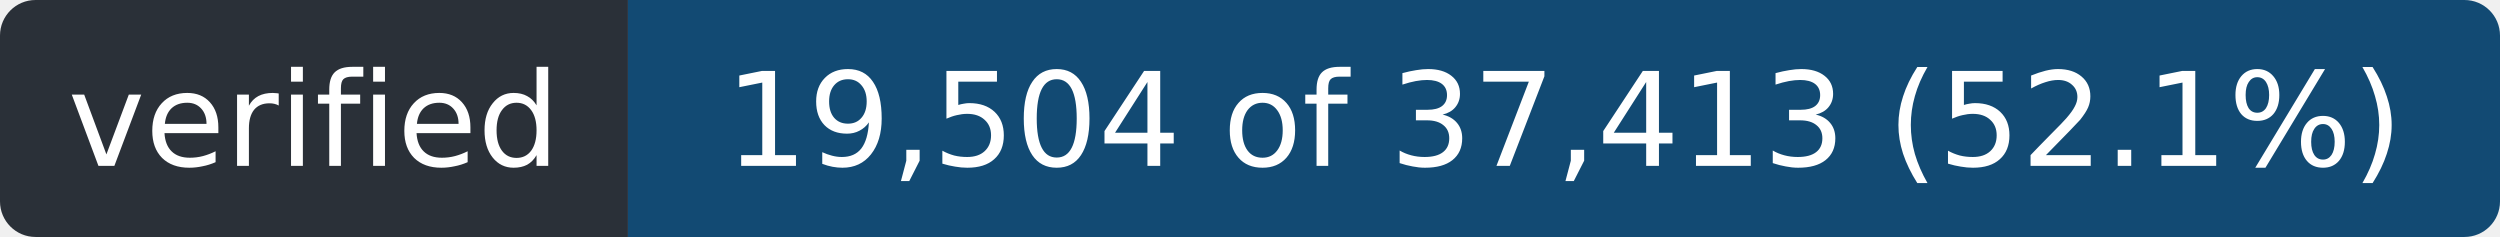
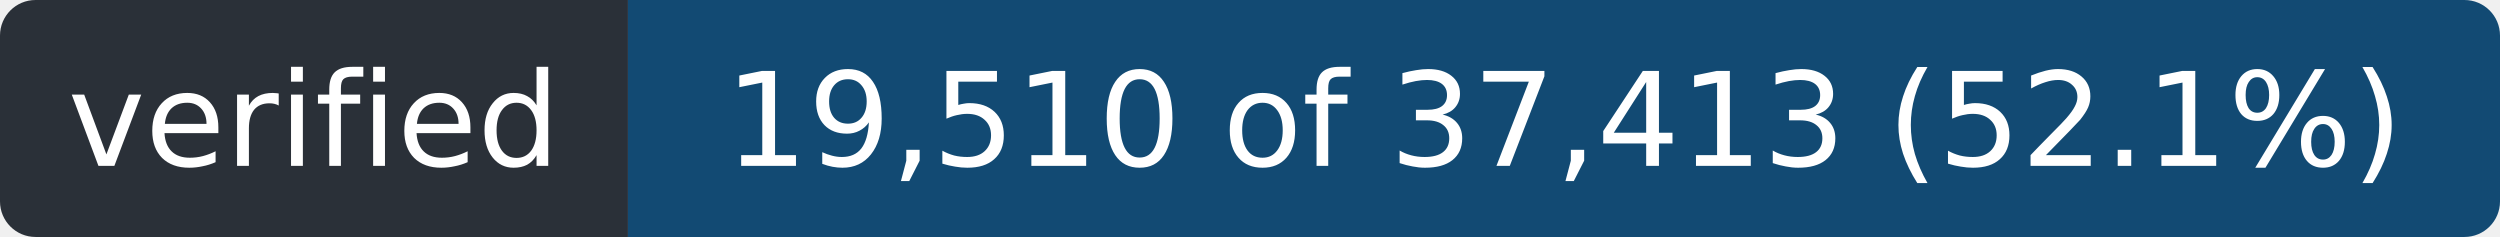
- <svg xmlns="http://www.w3.org/2000/svg" width="211" height="20" role="img" aria-label="verified: 19,504 of 37,413 (52.1%)">
+ <svg xmlns="http://www.w3.org/2000/svg" width="211" height="20" role="img" aria-label="verified: 19,510 of 37,413 (52.1%)">
  <clipPath id="r">
    <rect width="211" height="20" rx="3" />
  </clipPath>
  <g clip-path="url(#r)">
    <rect width="53" height="20" fill="#2a3038" />
    <rect x="53" width="158" height="20" fill="#124a73" />
  </g>
  <g fill="#fff" font-family="Verdana,Geneva,DejaVu Sans,sans-serif" font-size="11" text-anchor="middle">
    <text x="26.5" y="14" textLength="41">verified</text>
-     <text x="132.0" y="14" textLength="146">19,504 of 37,413 (52.1%)</text>
+     <text x="132.0" y="14" textLength="146">19,510 of 37,413 (52.1%)</text>
  </g>
</svg>
